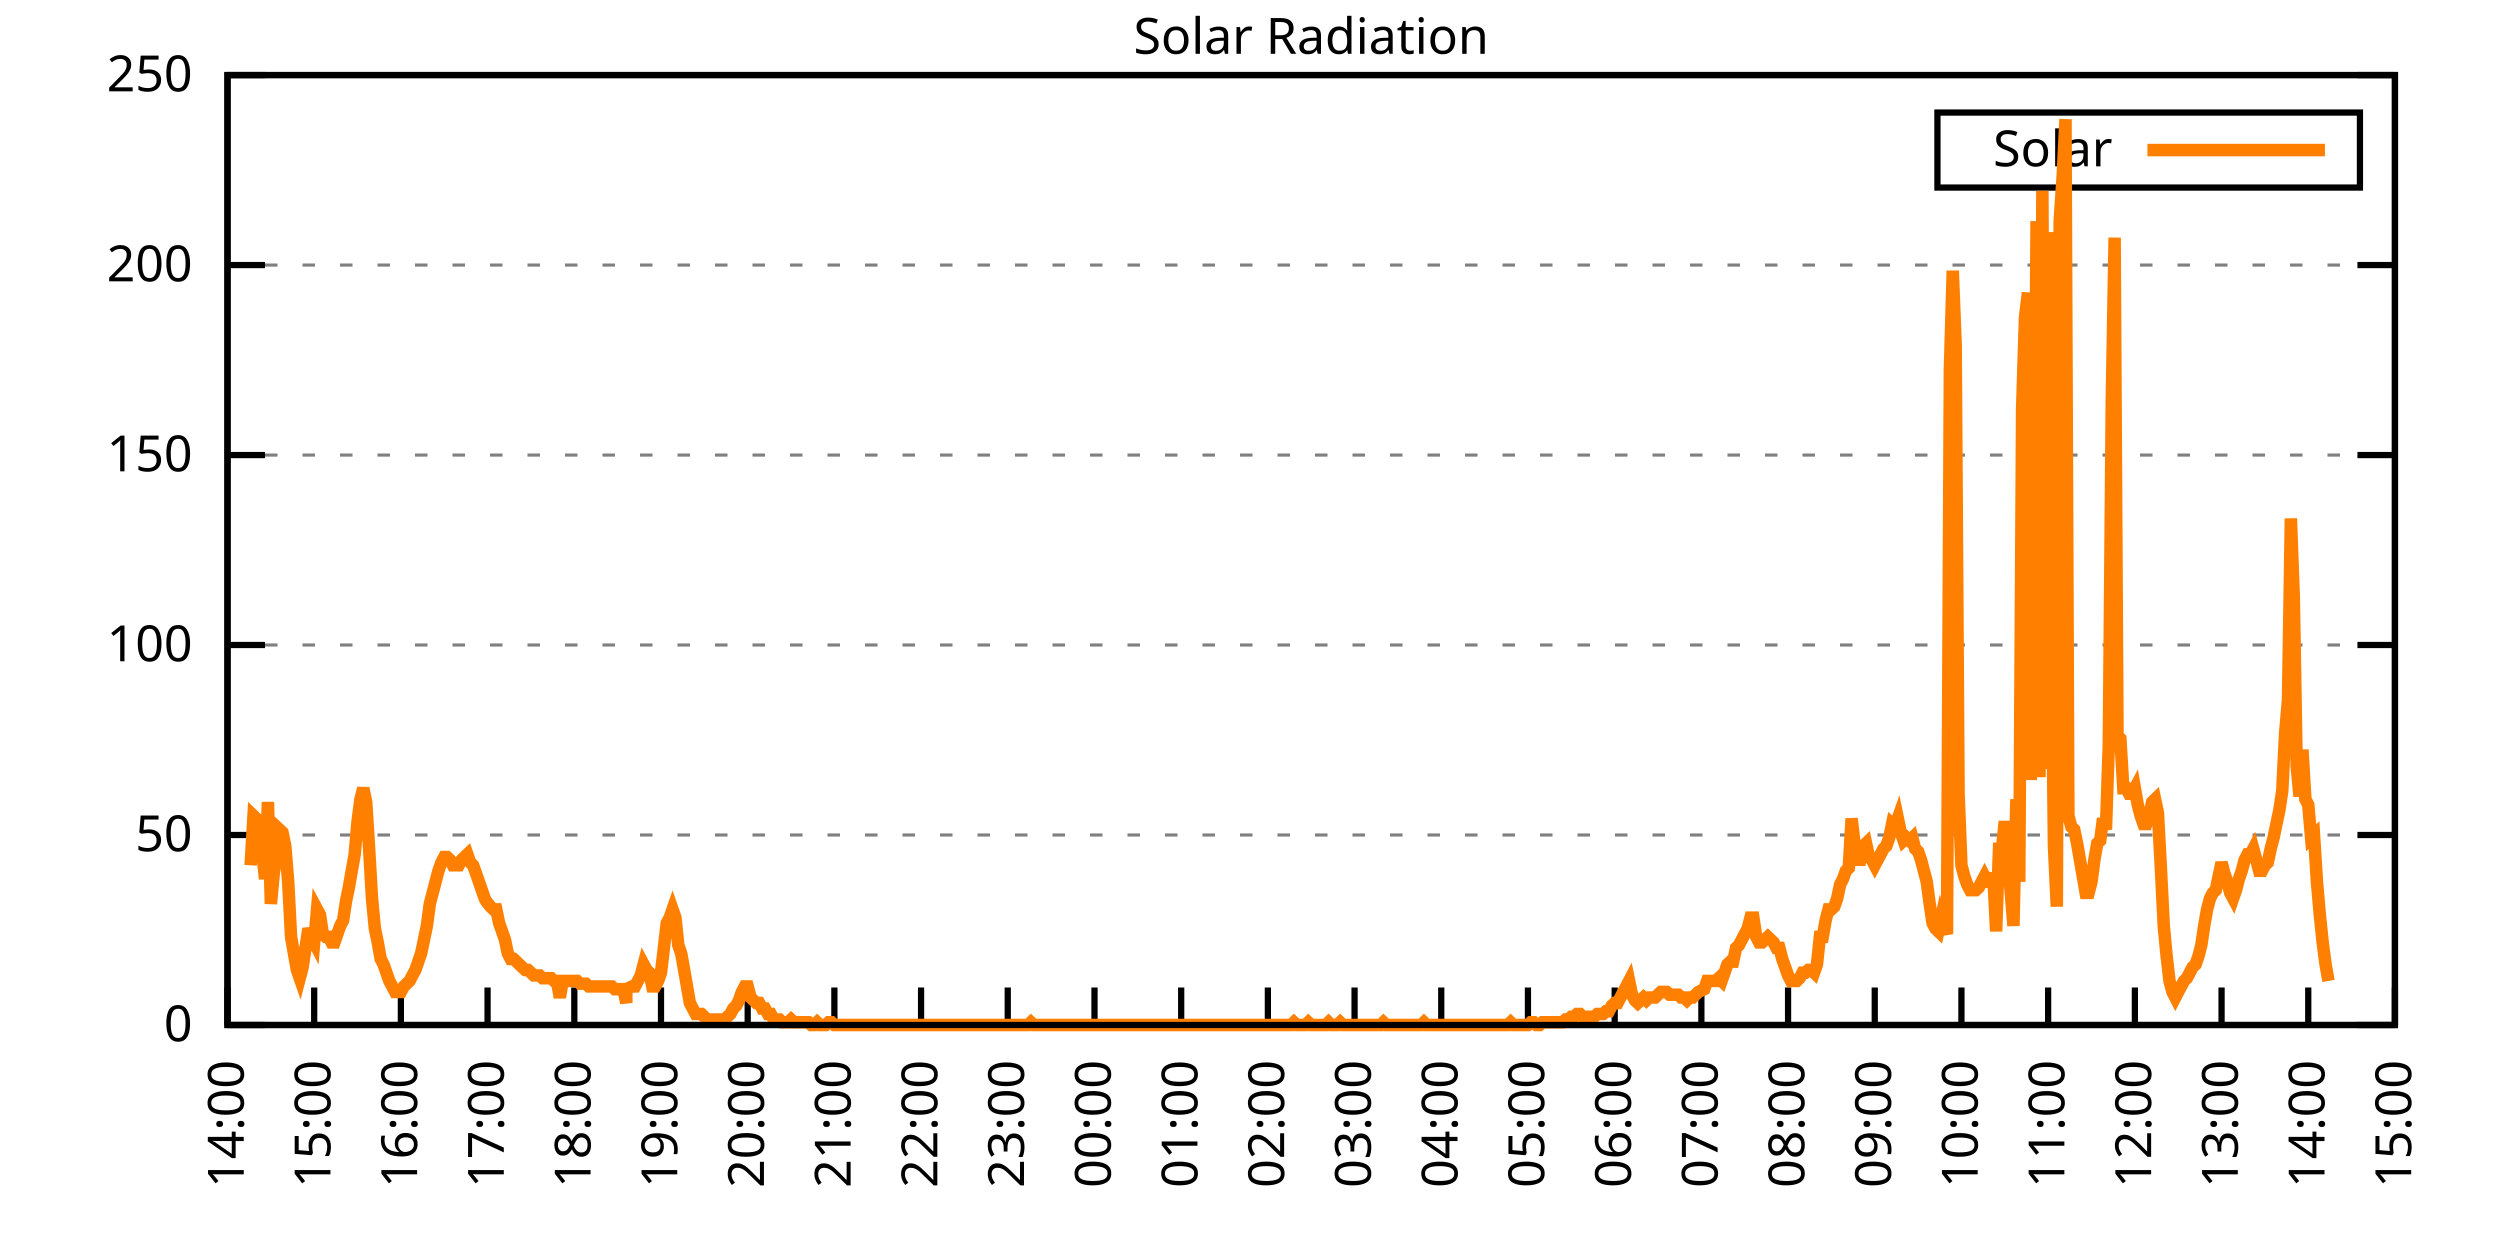
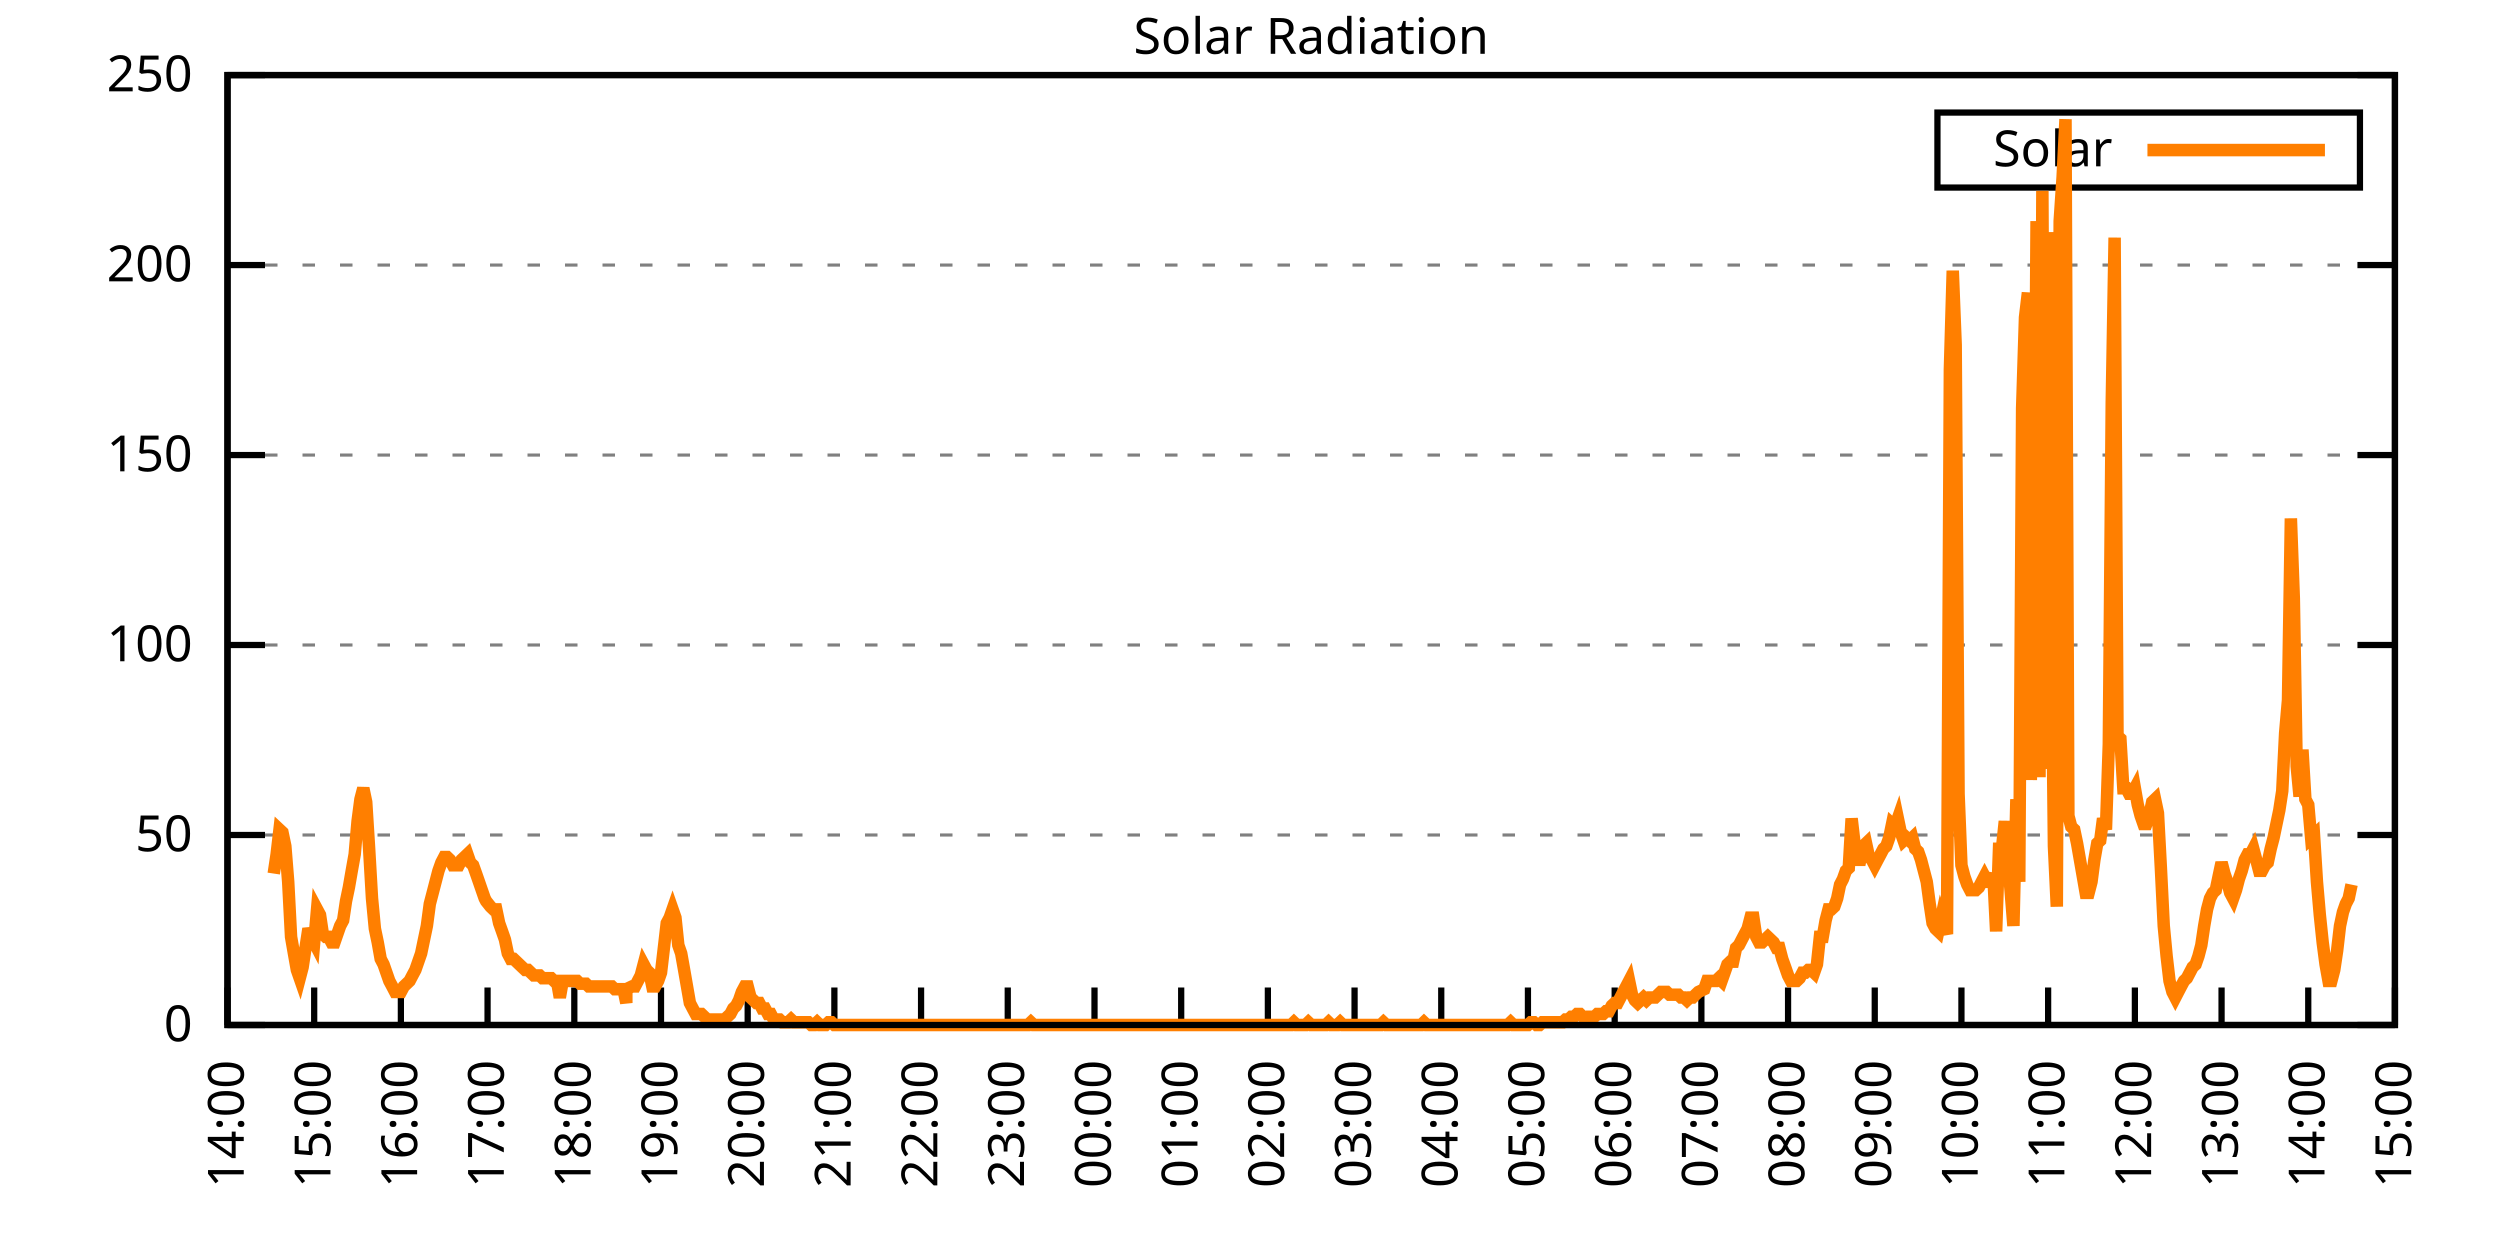
<svg xmlns="http://www.w3.org/2000/svg" xmlns:xlink="http://www.w3.org/1999/xlink" width="400" height="200" viewBox="0 0 400 200">
  <g id="gnuplot_canvas">
    <rect x="0" y="0" width="400" height="200" fill="none" />
    <defs>
      <circle id="gpDot" r="0.5" stroke-width="0.5" stroke="currentColor" />
      <path id="gpPt0" stroke-width="0.333" stroke="currentColor" d="M-1,0 h2 M0,-1 v2" />
      <path id="gpPt1" stroke-width="0.333" stroke="currentColor" d="M-1,-1 L1,1 M1,-1 L-1,1" />
      <path id="gpPt2" stroke-width="0.333" stroke="currentColor" d="M-1,0 L1,0 M0,-1 L0,1 M-1,-1 L1,1 M-1,1 L1,-1" />
      <rect id="gpPt3" stroke-width="0.333" stroke="currentColor" x="-1" y="-1" width="2" height="2" />
      <rect id="gpPt4" stroke-width="0.333" stroke="currentColor" fill="currentColor" x="-1" y="-1" width="2" height="2" />
      <circle id="gpPt5" stroke-width="0.333" stroke="currentColor" cx="0" cy="0" r="1" />
      <use xlink:href="#gpPt5" id="gpPt6" fill="currentColor" stroke="none" />
      <path id="gpPt7" stroke-width="0.333" stroke="currentColor" d="M0,-1.33 L-1.33,0.67 L1.33,0.67 z" />
      <use xlink:href="#gpPt7" id="gpPt8" fill="currentColor" stroke="none" />
      <use xlink:href="#gpPt7" id="gpPt9" stroke="currentColor" transform="rotate(180)" />
      <use xlink:href="#gpPt9" id="gpPt10" fill="currentColor" stroke="none" />
      <use xlink:href="#gpPt3" id="gpPt11" stroke="currentColor" transform="rotate(45)" />
      <use xlink:href="#gpPt11" id="gpPt12" fill="currentColor" stroke="none" />
      <path id="gpPt13" stroke-width="0.333" stroke="currentColor" d="M0,1.330 L1.265,0.411 L0.782,-1.067 L-0.782,-1.076 L-1.265,0.411 z" />
      <use xlink:href="#gpPt13" id="gpPt14" fill="currentColor" stroke="none" />
      <filter id="textbox" filterUnits="objectBoundingBox" x="0" y="0" height="1" width="1">
        <feFlood flood-color="white" flood-opacity="1" result="bgnd" />
        <feComposite in="SourceGraphic" in2="bgnd" operator="atop" />
      </filter>
      <filter id="greybox" filterUnits="objectBoundingBox" x="0" y="0" height="1" width="1">
        <feFlood flood-color="lightgrey" flood-opacity="1" result="grey" />
        <feComposite in="SourceGraphic" in2="grey" operator="atop" />
      </filter>
    </defs>
    <g fill="none" color="white" stroke="currentColor" stroke-width="1.00" stroke-linecap="butt" stroke-linejoin="miter">
</g>
    <g fill="none" color="black" stroke="currentColor" stroke-width="1.00" stroke-linecap="butt" stroke-linejoin="miter">
      <g stroke="none" shape-rendering="crispEdges">
        <polygon fill="rgb(255, 255, 255)" points="36.40,164.00 383.18,164.00 383.18,12.02 36.40,12.02 " />
      </g>
    </g>
    <g fill="none" color="black" stroke="currentColor" stroke-width="1.00" stroke-linecap="butt" stroke-linejoin="miter">
</g>
    <g fill="none" color="black" stroke="black" stroke-width="0.50" stroke-linecap="butt" stroke-linejoin="miter">
</g>
    <g fill="none" color="gray" stroke="currentColor" stroke-width="0.50" stroke-linecap="butt" stroke-linejoin="miter">
      <path stroke="gray" stroke-dasharray="2,4" class="gridline" d="M36.40,164.00 L383.19,164.00  " />
    </g>
    <g fill="none" color="gray" stroke="gray" stroke-width="1.00" stroke-linecap="butt" stroke-linejoin="miter">
</g>
    <g fill="none" color="black" stroke="currentColor" stroke-width="1.00" stroke-linecap="butt" stroke-linejoin="miter">
      <path stroke="black" d="M36.40,164.00 L42.40,164.00 M383.19,164.00 L377.19,164.00  " />
      <g transform="translate(30.80,166.60)" stroke="none" fill="black" font-family="Sans" font-size="8.00" text-anchor="end">
        <text>
          <tspan font-family="Sans"> 0</tspan>
        </text>
      </g>
    </g>
    <g fill="none" color="black" stroke="currentColor" stroke-width="1.00" stroke-linecap="butt" stroke-linejoin="miter">
</g>
    <g fill="none" color="black" stroke="black" stroke-width="0.50" stroke-linecap="butt" stroke-linejoin="miter">
</g>
    <g fill="none" color="gray" stroke="currentColor" stroke-width="0.50" stroke-linecap="butt" stroke-linejoin="miter">
      <path stroke="gray" stroke-dasharray="2,4" class="gridline" d="M36.40,133.60 L383.19,133.60  " />
    </g>
    <g fill="none" color="gray" stroke="gray" stroke-width="1.00" stroke-linecap="butt" stroke-linejoin="miter">
</g>
    <g fill="none" color="black" stroke="currentColor" stroke-width="1.00" stroke-linecap="butt" stroke-linejoin="miter">
      <path stroke="black" d="M36.40,133.60 L42.40,133.60 M383.19,133.60 L377.19,133.60  " />
      <g transform="translate(30.80,136.20)" stroke="none" fill="black" font-family="Sans" font-size="8.00" text-anchor="end">
        <text>
          <tspan font-family="Sans"> 50</tspan>
        </text>
      </g>
    </g>
    <g fill="none" color="black" stroke="currentColor" stroke-width="1.00" stroke-linecap="butt" stroke-linejoin="miter">
</g>
    <g fill="none" color="black" stroke="black" stroke-width="0.50" stroke-linecap="butt" stroke-linejoin="miter">
</g>
    <g fill="none" color="gray" stroke="currentColor" stroke-width="0.50" stroke-linecap="butt" stroke-linejoin="miter">
      <path stroke="gray" stroke-dasharray="2,4" class="gridline" d="M36.40,103.20 L383.19,103.20  " />
    </g>
    <g fill="none" color="gray" stroke="gray" stroke-width="1.00" stroke-linecap="butt" stroke-linejoin="miter">
</g>
    <g fill="none" color="black" stroke="currentColor" stroke-width="1.00" stroke-linecap="butt" stroke-linejoin="miter">
      <path stroke="black" d="M36.40,103.20 L42.40,103.20 M383.19,103.20 L377.19,103.20  " />
      <g transform="translate(30.80,105.80)" stroke="none" fill="black" font-family="Sans" font-size="8.00" text-anchor="end">
        <text>
          <tspan font-family="Sans"> 100</tspan>
        </text>
      </g>
    </g>
    <g fill="none" color="black" stroke="currentColor" stroke-width="1.00" stroke-linecap="butt" stroke-linejoin="miter">
</g>
    <g fill="none" color="black" stroke="black" stroke-width="0.50" stroke-linecap="butt" stroke-linejoin="miter">
</g>
    <g fill="none" color="gray" stroke="currentColor" stroke-width="0.50" stroke-linecap="butt" stroke-linejoin="miter">
      <path stroke="gray" stroke-dasharray="2,4" class="gridline" d="M36.40,72.81 L383.19,72.81  " />
    </g>
    <g fill="none" color="gray" stroke="gray" stroke-width="1.00" stroke-linecap="butt" stroke-linejoin="miter">
</g>
    <g fill="none" color="black" stroke="currentColor" stroke-width="1.00" stroke-linecap="butt" stroke-linejoin="miter">
      <path stroke="black" d="M36.40,72.81 L42.40,72.81 M383.19,72.81 L377.19,72.81  " />
      <g transform="translate(30.80,75.41)" stroke="none" fill="black" font-family="Sans" font-size="8.00" text-anchor="end">
        <text>
          <tspan font-family="Sans"> 150</tspan>
        </text>
      </g>
    </g>
    <g fill="none" color="black" stroke="currentColor" stroke-width="1.00" stroke-linecap="butt" stroke-linejoin="miter">
</g>
    <g fill="none" color="black" stroke="black" stroke-width="0.50" stroke-linecap="butt" stroke-linejoin="miter">
</g>
    <g fill="none" color="gray" stroke="currentColor" stroke-width="0.50" stroke-linecap="butt" stroke-linejoin="miter">
      <path stroke="gray" stroke-dasharray="2,4" class="gridline" d="M36.40,42.41 L383.19,42.41  " />
    </g>
    <g fill="none" color="gray" stroke="gray" stroke-width="1.00" stroke-linecap="butt" stroke-linejoin="miter">
</g>
    <g fill="none" color="black" stroke="currentColor" stroke-width="1.00" stroke-linecap="butt" stroke-linejoin="miter">
      <path stroke="black" d="M36.40,42.41 L42.40,42.41 M383.19,42.41 L377.19,42.41  " />
      <g transform="translate(30.80,45.01)" stroke="none" fill="black" font-family="Sans" font-size="8.00" text-anchor="end">
        <text>
          <tspan font-family="Sans"> 200</tspan>
        </text>
      </g>
    </g>
    <g fill="none" color="black" stroke="currentColor" stroke-width="1.00" stroke-linecap="butt" stroke-linejoin="miter">
</g>
    <g fill="none" color="black" stroke="black" stroke-width="0.50" stroke-linecap="butt" stroke-linejoin="miter">
</g>
    <g fill="none" color="gray" stroke="currentColor" stroke-width="0.50" stroke-linecap="butt" stroke-linejoin="miter">
      <path stroke="gray" stroke-dasharray="2,4" class="gridline" d="M36.40,12.01 L383.19,12.01  " />
    </g>
    <g fill="none" color="gray" stroke="gray" stroke-width="1.00" stroke-linecap="butt" stroke-linejoin="miter">
</g>
    <g fill="none" color="black" stroke="currentColor" stroke-width="1.00" stroke-linecap="butt" stroke-linejoin="miter">
      <path stroke="black" d="M36.40,12.01 L42.40,12.01 M383.19,12.01 L377.19,12.01  " />
      <g transform="translate(30.80,14.61)" stroke="none" fill="black" font-family="Sans" font-size="8.00" text-anchor="end">
        <text>
          <tspan font-family="Sans"> 250</tspan>
        </text>
      </g>
    </g>
    <g fill="none" color="black" stroke="currentColor" stroke-width="1.00" stroke-linecap="butt" stroke-linejoin="miter">
      <path stroke="black" d="M36.40,164.00 L36.40,158.00  " />
      <g transform="translate(39.00,169.60) rotate(270.00)" stroke="none" fill="black" font-family="Sans" font-size="8.00" text-anchor="end">
        <text>
          <tspan font-family="Sans">14:00</tspan>
        </text>
      </g>
    </g>
    <g fill="none" color="black" stroke="currentColor" stroke-width="1.00" stroke-linecap="butt" stroke-linejoin="miter">
      <path stroke="black" d="M50.27,164.00 L50.27,158.00  " />
      <g transform="translate(52.87,169.60) rotate(270.00)" stroke="none" fill="black" font-family="Sans" font-size="8.00" text-anchor="end">
        <text>
          <tspan font-family="Sans">15:00</tspan>
        </text>
      </g>
    </g>
    <g fill="none" color="black" stroke="currentColor" stroke-width="1.00" stroke-linecap="butt" stroke-linejoin="miter">
      <path stroke="black" d="M64.14,164.00 L64.14,158.00  " />
      <g transform="translate(66.74,169.60) rotate(270.00)" stroke="none" fill="black" font-family="Sans" font-size="8.00" text-anchor="end">
        <text>
          <tspan font-family="Sans">16:00</tspan>
        </text>
      </g>
    </g>
    <g fill="none" color="black" stroke="currentColor" stroke-width="1.00" stroke-linecap="butt" stroke-linejoin="miter">
      <path stroke="black" d="M78.01,164.00 L78.01,158.00  " />
      <g transform="translate(80.61,169.60) rotate(270.00)" stroke="none" fill="black" font-family="Sans" font-size="8.00" text-anchor="end">
        <text>
          <tspan font-family="Sans">17:00</tspan>
        </text>
      </g>
    </g>
    <g fill="none" color="black" stroke="currentColor" stroke-width="1.00" stroke-linecap="butt" stroke-linejoin="miter">
      <path stroke="black" d="M91.89,164.00 L91.89,158.00  " />
      <g transform="translate(94.49,169.60) rotate(270.00)" stroke="none" fill="black" font-family="Sans" font-size="8.00" text-anchor="end">
        <text>
          <tspan font-family="Sans">18:00</tspan>
        </text>
      </g>
    </g>
    <g fill="none" color="black" stroke="currentColor" stroke-width="1.00" stroke-linecap="butt" stroke-linejoin="miter">
      <path stroke="black" d="M105.76,164.00 L105.76,158.00  " />
      <g transform="translate(108.36,169.60) rotate(270.00)" stroke="none" fill="black" font-family="Sans" font-size="8.00" text-anchor="end">
        <text>
          <tspan font-family="Sans">19:00</tspan>
        </text>
      </g>
    </g>
    <g fill="none" color="black" stroke="currentColor" stroke-width="1.00" stroke-linecap="butt" stroke-linejoin="miter">
      <path stroke="black" d="M119.63,164.00 L119.63,158.00  " />
      <g transform="translate(122.23,169.60) rotate(270.00)" stroke="none" fill="black" font-family="Sans" font-size="8.00" text-anchor="end">
        <text>
          <tspan font-family="Sans">20:00</tspan>
        </text>
      </g>
    </g>
    <g fill="none" color="black" stroke="currentColor" stroke-width="1.00" stroke-linecap="butt" stroke-linejoin="miter">
      <path stroke="black" d="M133.50,164.00 L133.50,158.00  " />
      <g transform="translate(136.10,169.60) rotate(270.00)" stroke="none" fill="black" font-family="Sans" font-size="8.00" text-anchor="end">
        <text>
          <tspan font-family="Sans">21:00</tspan>
        </text>
      </g>
    </g>
    <g fill="none" color="black" stroke="currentColor" stroke-width="1.00" stroke-linecap="butt" stroke-linejoin="miter">
      <path stroke="black" d="M147.37,164.00 L147.37,158.00  " />
      <g transform="translate(149.97,169.60) rotate(270.00)" stroke="none" fill="black" font-family="Sans" font-size="8.00" text-anchor="end">
        <text>
          <tspan font-family="Sans">22:00</tspan>
        </text>
      </g>
    </g>
    <g fill="none" color="black" stroke="currentColor" stroke-width="1.00" stroke-linecap="butt" stroke-linejoin="miter">
      <path stroke="black" d="M161.24,164.00 L161.24,158.00  " />
      <g transform="translate(163.84,169.60) rotate(270.00)" stroke="none" fill="black" font-family="Sans" font-size="8.00" text-anchor="end">
        <text>
          <tspan font-family="Sans">23:00</tspan>
        </text>
      </g>
    </g>
    <g fill="none" color="black" stroke="currentColor" stroke-width="1.00" stroke-linecap="butt" stroke-linejoin="miter">
      <path stroke="black" d="M175.12,164.00 L175.12,158.00  " />
      <g transform="translate(177.72,169.60) rotate(270.00)" stroke="none" fill="black" font-family="Sans" font-size="8.00" text-anchor="end">
        <text>
          <tspan font-family="Sans">00:00</tspan>
        </text>
      </g>
    </g>
    <g fill="none" color="black" stroke="currentColor" stroke-width="1.00" stroke-linecap="butt" stroke-linejoin="miter">
      <path stroke="black" d="M188.99,164.00 L188.99,158.00  " />
      <g transform="translate(191.59,169.60) rotate(270.00)" stroke="none" fill="black" font-family="Sans" font-size="8.00" text-anchor="end">
        <text>
          <tspan font-family="Sans">01:00</tspan>
        </text>
      </g>
    </g>
    <g fill="none" color="black" stroke="currentColor" stroke-width="1.00" stroke-linecap="butt" stroke-linejoin="miter">
      <path stroke="black" d="M202.86,164.00 L202.86,158.00  " />
      <g transform="translate(205.46,169.60) rotate(270.00)" stroke="none" fill="black" font-family="Sans" font-size="8.00" text-anchor="end">
        <text>
          <tspan font-family="Sans">02:00</tspan>
        </text>
      </g>
    </g>
    <g fill="none" color="black" stroke="currentColor" stroke-width="1.00" stroke-linecap="butt" stroke-linejoin="miter">
      <path stroke="black" d="M216.73,164.00 L216.73,158.00  " />
      <g transform="translate(219.33,169.60) rotate(270.00)" stroke="none" fill="black" font-family="Sans" font-size="8.00" text-anchor="end">
        <text>
          <tspan font-family="Sans">03:00</tspan>
        </text>
      </g>
    </g>
    <g fill="none" color="black" stroke="currentColor" stroke-width="1.00" stroke-linecap="butt" stroke-linejoin="miter">
      <path stroke="black" d="M230.60,164.00 L230.60,158.00  " />
      <g transform="translate(233.20,169.60) rotate(270.00)" stroke="none" fill="black" font-family="Sans" font-size="8.00" text-anchor="end">
        <text>
          <tspan font-family="Sans">04:00</tspan>
        </text>
      </g>
    </g>
    <g fill="none" color="black" stroke="currentColor" stroke-width="1.00" stroke-linecap="butt" stroke-linejoin="miter">
      <path stroke="black" d="M244.47,164.00 L244.47,158.00  " />
      <g transform="translate(247.07,169.60) rotate(270.00)" stroke="none" fill="black" font-family="Sans" font-size="8.00" text-anchor="end">
        <text>
          <tspan font-family="Sans">05:00</tspan>
        </text>
      </g>
    </g>
    <g fill="none" color="black" stroke="currentColor" stroke-width="1.00" stroke-linecap="butt" stroke-linejoin="miter">
      <path stroke="black" d="M258.35,164.00 L258.35,158.00  " />
      <g transform="translate(260.95,169.60) rotate(270.00)" stroke="none" fill="black" font-family="Sans" font-size="8.00" text-anchor="end">
        <text>
          <tspan font-family="Sans">06:00</tspan>
        </text>
      </g>
    </g>
    <g fill="none" color="black" stroke="currentColor" stroke-width="1.00" stroke-linecap="butt" stroke-linejoin="miter">
      <path stroke="black" d="M272.22,164.00 L272.22,158.00  " />
      <g transform="translate(274.82,169.60) rotate(270.00)" stroke="none" fill="black" font-family="Sans" font-size="8.00" text-anchor="end">
        <text>
          <tspan font-family="Sans">07:00</tspan>
        </text>
      </g>
    </g>
    <g fill="none" color="black" stroke="currentColor" stroke-width="1.00" stroke-linecap="butt" stroke-linejoin="miter">
      <path stroke="black" d="M286.09,164.00 L286.09,158.00  " />
      <g transform="translate(288.69,169.60) rotate(270.00)" stroke="none" fill="black" font-family="Sans" font-size="8.00" text-anchor="end">
        <text>
          <tspan font-family="Sans">08:00</tspan>
        </text>
      </g>
    </g>
    <g fill="none" color="black" stroke="currentColor" stroke-width="1.00" stroke-linecap="butt" stroke-linejoin="miter">
      <path stroke="black" d="M299.96,164.00 L299.96,158.00  " />
      <g transform="translate(302.56,169.60) rotate(270.00)" stroke="none" fill="black" font-family="Sans" font-size="8.00" text-anchor="end">
        <text>
          <tspan font-family="Sans">09:00</tspan>
        </text>
      </g>
    </g>
    <g fill="none" color="black" stroke="currentColor" stroke-width="1.00" stroke-linecap="butt" stroke-linejoin="miter">
      <path stroke="black" d="M313.83,164.00 L313.83,158.00  " />
      <g transform="translate(316.43,169.60) rotate(270.00)" stroke="none" fill="black" font-family="Sans" font-size="8.00" text-anchor="end">
        <text>
          <tspan font-family="Sans">10:00</tspan>
        </text>
      </g>
    </g>
    <g fill="none" color="black" stroke="currentColor" stroke-width="1.00" stroke-linecap="butt" stroke-linejoin="miter">
      <path stroke="black" d="M327.70,164.00 L327.70,158.00  " />
      <g transform="translate(330.30,169.60) rotate(270.00)" stroke="none" fill="black" font-family="Sans" font-size="8.00" text-anchor="end">
        <text>
          <tspan font-family="Sans">11:00</tspan>
        </text>
      </g>
    </g>
    <g fill="none" color="black" stroke="currentColor" stroke-width="1.00" stroke-linecap="butt" stroke-linejoin="miter">
      <path stroke="black" d="M341.58,164.00 L341.58,158.00  " />
      <g transform="translate(344.18,169.60) rotate(270.00)" stroke="none" fill="black" font-family="Sans" font-size="8.00" text-anchor="end">
        <text>
          <tspan font-family="Sans">12:00</tspan>
        </text>
      </g>
    </g>
    <g fill="none" color="black" stroke="currentColor" stroke-width="1.00" stroke-linecap="butt" stroke-linejoin="miter">
      <path stroke="black" d="M355.45,164.00 L355.45,158.00  " />
      <g transform="translate(358.05,169.60) rotate(270.00)" stroke="none" fill="black" font-family="Sans" font-size="8.00" text-anchor="end">
        <text>
          <tspan font-family="Sans">13:00</tspan>
        </text>
      </g>
    </g>
    <g fill="none" color="black" stroke="currentColor" stroke-width="1.00" stroke-linecap="butt" stroke-linejoin="miter">
      <path stroke="black" d="M369.32,164.00 L369.32,158.00  " />
      <g transform="translate(371.92,169.60) rotate(270.00)" stroke="none" fill="black" font-family="Sans" font-size="8.00" text-anchor="end">
        <text>
          <tspan font-family="Sans">14:00</tspan>
        </text>
      </g>
    </g>
    <g fill="none" color="black" stroke="currentColor" stroke-width="1.00" stroke-linecap="butt" stroke-linejoin="miter">
      <path stroke="black" d="M383.19,164.00 L383.19,158.00  " />
      <g transform="translate(385.79,169.60) rotate(270.00)" stroke="none" fill="black" font-family="Sans" font-size="8.00" text-anchor="end">
        <text>
          <tspan font-family="Sans">15:00</tspan>
        </text>
      </g>
    </g>
    <g fill="none" color="black" stroke="currentColor" stroke-width="1.00" stroke-linecap="butt" stroke-linejoin="miter">
</g>
    <g fill="none" color="black" stroke="currentColor" stroke-width="1.00" stroke-linecap="butt" stroke-linejoin="miter">
      <path stroke="black" d="M36.40,12.01 L36.40,164.00 L383.19,164.00 L383.19,12.01 L36.40,12.01 Z  " />
    </g>
    <g fill="none" color="black" stroke="currentColor" stroke-width="1.00" stroke-linecap="butt" stroke-linejoin="miter">
</g>
    <g fill="none" color="black" stroke="currentColor" stroke-width="1.00" stroke-linecap="butt" stroke-linejoin="miter">
      <path stroke="black" d="M309.99,30.01 L309.99,18.01 L377.59,18.01 L377.59,30.01 L309.99,30.01 Z  " />
    </g>
    <g id="Solar_Radiation_plot_1">
      <g fill="none" color="white" stroke="black" stroke-width="2.00" stroke-linecap="butt" stroke-linejoin="miter">
</g>
      <g fill="none" color="black" stroke="currentColor" stroke-width="2.00" stroke-linecap="butt" stroke-linejoin="miter">
        <g transform="translate(337.99,26.61)" stroke="none" fill="black" font-family="Sans" font-size="8.00" text-anchor="end">
          <text>
            <tspan font-family="Sans">Solar</tspan>
          </text>
        </g>
      </g>
      <g fill="none" color="black" stroke="currentColor" stroke-width="2.00" stroke-linecap="butt" stroke-linejoin="miter">
-         <path stroke="rgb(255, 127,   0)" d="M343.59,24.01 L371.99,24.01 M40.10,138.45 L40.56,130.52 L41.02,130.96 L41.49,133.61 L41.95,136.25 L42.41,140.65   L42.87,128.32 L43.34,144.62 L43.80,139.77 L44.26,136.69 L44.72,132.73 L45.19,133.17 L45.65,135.37 L46.11,141.09   L46.57,149.90 L47.03,152.55 L47.50,155.19 L47.96,156.51 L48.42,154.75 L48.88,151.67 L49.35,148.58 L49.81,149.90   L50.27,150.79 L50.73,145.50 L51.20,146.38 L51.66,149.46 L52.12,149.90 L52.58,149.90 L53.05,150.79 L53.51,150.79   L53.97,149.46 L54.43,148.14 L54.90,147.26 L55.36,144.18 L55.82,141.98 L56.28,139.33 L56.75,136.69 L57.21,131.40   L57.67,127.88 L58.13,126.12 L58.59,128.32 L59.06,135.81 L59.52,143.74 L59.98,148.58 L60.44,150.79 L60.91,153.43   L61.37,154.31 L61.83,155.63 L62.29,156.95 L62.76,157.83 L63.22,158.71 L63.68,158.71 L64.14,158.71 L64.61,157.83   L65.07,157.39 L65.53,156.95 L65.99,156.07 L66.46,155.19 L66.92,153.87 L67.38,152.55 L67.84,150.34 L68.30,148.14   L68.77,144.62 L69.23,142.86 L69.69,141.09 L70.15,139.33 L70.62,138.01 L71.08,137.13 L71.54,137.13 L72.00,137.57   L72.47,138.45 L72.93,138.45 L73.39,138.45 L73.85,137.57 L74.32,137.13 L74.78,136.69 L75.24,138.01 L75.70,138.45   L76.17,139.77 L76.63,141.09 L77.09,142.42 L77.55,143.74 L77.78,144.18 L78.48,145.06 L78.94,145.50 L79.40,145.50   L79.86,147.70 L80.33,149.02 L80.79,150.34 L81.25,152.55 L81.71,153.43 L82.18,153.43 L82.64,153.87 L83.10,154.31   L83.56,154.75 L84.03,155.19 L84.49,155.19 L84.95,155.63 L85.41,156.07 L85.88,156.07 L86.34,156.07 L86.80,156.51   L87.26,156.51 L87.72,156.51 L88.19,156.51 L88.65,156.95 L89.11,156.95 L89.57,159.60 L90.04,156.95 L90.50,156.95   L90.96,156.95 L91.42,156.95 L91.89,156.95 L92.35,156.95 L92.81,157.39 L93.27,157.39 L93.74,157.39 L94.20,157.83   L94.66,157.83 L95.12,157.83 L95.59,157.83 L96.05,157.83 L96.51,157.83 L96.97,157.83 L97.44,157.83 L97.90,157.83   L98.36,158.27 L98.82,158.27 L99.28,158.27 L99.75,158.27 L100.21,160.48 L100.21,158.27 L101.13,157.83 L101.60,157.83   L102.06,156.95 L102.52,156.07 L102.98,154.31 L103.45,155.19 L103.91,155.63 L104.37,157.83 L104.83,157.83 L105.30,156.95   L105.76,155.63 L106.22,151.67 L106.68,147.70 L107.15,146.82 L107.61,145.50 L108.07,146.82 L108.53,151.23 L108.99,152.55   L109.46,155.19 L109.92,157.83 L110.38,160.48 L110.84,161.36 L111.31,162.24 L111.77,162.24 L112.23,162.24 L112.69,162.68   L113.16,163.12 L113.62,163.12 L114.08,163.12 L114.54,163.12 L115.01,163.12 L115.47,163.12 L115.93,163.12 L116.39,162.68   L116.86,162.24 L117.32,161.36 L117.78,160.92 L118.24,160.04 L118.70,158.71 L119.17,157.83 L119.63,157.83 L120.09,159.60   L120.55,160.04 L121.02,160.48 L121.48,160.48 L121.94,161.36 L122.40,161.36 L122.87,162.24 L123.33,162.24 L123.79,163.12   L124.25,163.12 L124.72,163.12 L125.18,163.56 L125.64,163.56 L126.10,163.56 L126.57,163.12 L127.03,163.56 L127.49,163.56   L127.95,163.56 L128.41,163.56 L128.88,163.56 L129.34,163.56 L129.80,164.00 L130.26,164.00 L130.73,163.56 L131.19,164.00   L131.65,164.00 L132.11,164.00 L132.58,163.56 L133.04,163.56 L133.50,164.00 L133.96,164.00 L134.43,164.00 L134.89,164.00   L135.35,164.00 L135.81,164.00 L136.28,164.00 L136.74,164.00 L137.20,164.00 L137.66,164.00 L138.13,164.00 L138.59,164.00   L139.05,164.00 L139.51,164.00 L139.97,164.00 L140.44,164.00 L140.90,164.00 L141.36,164.00 L141.82,164.00 L142.29,164.00   L142.75,164.00 L143.21,164.00 L143.67,164.00 L144.14,164.00 L144.60,164.00 L145.06,164.00 L145.52,164.00 L145.99,164.00   L146.45,164.00 L146.91,164.00 L147.37,164.00 L147.84,164.00 L148.30,164.00 L148.76,164.00 L149.22,164.00 L149.68,164.00   L150.15,164.00 L150.61,164.00 L151.07,164.00 L151.53,164.00 L152.00,164.00 L152.46,164.00 L152.92,164.00 L153.38,164.00   L153.85,164.00 L154.31,164.00 L154.77,164.00 L155.23,164.00 L155.70,164.00 L156.16,164.00 L156.62,164.00 L157.08,164.00   L157.55,164.00 L158.01,164.00 L158.47,164.00 L158.93,164.00 L159.39,164.00 L159.86,164.00 L160.32,164.00 L160.78,164.00   L161.24,164.00 L161.71,164.00 L162.17,164.00 L162.63,164.00 L163.09,164.00 L163.56,164.00 L164.02,164.00 L164.48,164.00   L164.94,163.56 L165.41,164.00 L165.87,164.00 L166.33,164.00 L166.79,164.00 L167.26,164.00 L167.72,164.00 L168.18,164.00   L168.64,164.00 L169.10,164.00 L169.57,164.00 L170.03,164.00 L170.49,164.00 L170.95,164.00 L171.42,164.00 L171.88,164.00   L172.34,164.00 L172.80,164.00 L173.27,164.00 L173.73,164.00 L174.19,164.00 L174.65,164.00 L175.12,164.00 L175.58,164.00   L176.04,164.00 L176.50,164.00 L176.97,164.00 L177.43,164.00 L177.89,164.00 L178.35,164.00 L178.82,164.00 L179.28,164.00   L179.74,164.00 L180.20,164.00 L180.66,164.00 L181.13,164.00 L181.59,164.00 L182.05,164.00 L182.51,164.00 L182.98,164.00   L183.44,164.00 L183.90,164.00 L184.36,164.00 L184.83,164.00 L185.29,164.00 L185.75,164.00 L186.21,164.00 L186.68,164.00   L187.14,164.00 L187.60,164.00 L188.06,164.00 L188.53,164.00 L188.99,164.00 L189.45,164.00 L189.91,164.00 L190.37,164.00   L190.84,164.00 L191.30,164.00 L191.76,164.00 L192.22,164.00 L192.69,164.00 L193.15,164.00 L193.61,164.00 L194.07,164.00   L194.54,164.00 L195.00,164.00 L195.46,164.00 L195.92,164.00 L196.39,164.00 L196.85,164.00 L197.31,164.00 L197.77,164.00   L198.24,164.00 L198.70,164.00 L199.16,164.00 L199.62,164.00 L200.08,164.00 L200.55,164.00 L201.01,164.00 L201.47,164.00   L201.93,164.00 L202.40,164.00 L202.86,164.00 L203.32,164.00 L203.78,164.00 L204.25,164.00 L204.71,164.00 L205.17,164.00   L205.63,164.00 L206.10,164.00 L206.56,164.00 L207.02,163.56 L207.48,164.00 L207.95,164.00 L208.41,164.00 L208.87,164.00   L209.33,163.56 L209.80,164.00 L210.26,164.00 L210.72,164.00 L211.18,164.00 L211.64,164.00 L212.11,164.00 L212.57,163.56   L213.03,164.00 L213.49,164.00 L213.96,164.00 L214.42,163.56 L214.88,164.00 L215.34,164.00 L215.81,164.00 L216.27,164.00   L216.73,164.00 L217.19,164.00 L217.66,164.00 L218.12,164.00 L218.58,164.00 L219.04,164.00 L219.51,164.00 L219.97,164.00   L220.43,164.00 L220.89,164.00 L221.35,163.56 L221.82,164.00 L222.28,164.00 L222.74,164.00 L223.20,164.00 L223.67,164.00   L224.13,164.00 L224.59,164.00 L225.05,164.00 L225.52,164.00 L225.98,164.00 L226.44,164.00 L226.90,164.00 L227.37,164.00   L227.83,163.56 L228.29,164.00 L228.75,164.00 L229.22,164.00 L229.68,164.00 L230.14,164.00 L230.60,164.00 L231.06,164.00   L231.53,164.00 L231.99,164.00 L232.45,164.00 L232.91,164.00 L233.38,164.00 L233.84,164.00 L234.30,164.00 L234.76,164.00   L235.23,164.00 L235.69,164.00 L236.15,164.00 L236.61,164.00 L237.08,164.00 L237.54,164.00 L238.00,164.00 L238.46,164.00   L238.93,164.00 L239.39,164.00 L239.85,164.00 L240.31,164.00 L240.77,164.00 L241.24,164.00 L241.70,163.56 L242.16,164.00   L242.62,164.00 L243.09,164.00 L243.55,164.00 L244.01,164.00 L244.47,164.00 L244.94,163.56 L245.40,163.56 L245.86,164.00   L246.32,164.00 L246.79,163.56 L247.25,163.56 L247.71,163.56 L248.17,163.56 L248.64,163.56 L249.10,163.56 L249.56,163.56   L250.02,163.56 L250.49,163.12 L250.95,163.12 L251.41,162.68 L251.87,162.68 L252.33,162.24 L252.80,162.24 L253.26,162.68   L253.72,163.12 L254.18,162.68 L254.65,162.68 L255.11,162.68 L255.57,162.24 L256.03,162.24 L256.50,162.24 L256.96,161.80   L257.42,161.80 L257.88,160.92 L258.35,160.48 L258.81,160.48 L259.27,159.60 L259.73,158.71 L260.20,157.83 L260.66,156.95   L261.12,159.15 L261.58,160.04 L262.04,160.48 L262.51,160.04 L262.97,159.60 L263.43,160.04 L263.89,159.60 L264.36,159.60   L264.82,159.60 L265.28,159.15 L265.74,158.71 L266.21,158.71 L266.67,158.71 L267.13,159.15 L267.59,159.15 L268.06,159.15   L268.52,159.15 L268.98,159.60 L269.44,159.60 L269.91,160.04 L270.37,159.60 L270.83,159.60 L271.29,159.15 L271.75,158.71   L272.68,158.27 L273.14,156.95 L273.60,156.95 L274.07,156.95 L274.53,156.95 L274.99,156.51 L275.45,156.95 L275.92,155.63   L276.38,154.31 L276.84,153.87 L277.30,153.87 L277.77,151.67 L278.23,151.23 L278.69,150.34 L279.15,149.46 L279.62,148.58   L280.08,146.82 L280.54,146.82 L281.00,149.90 L281.46,150.79 L281.93,150.79 L282.39,150.34 L282.85,149.90 L283.31,150.34   L283.78,150.79 L284.24,151.67 L284.70,151.67 L285.16,153.43 L285.63,154.75 L286.09,156.07 L286.55,156.95 L287.01,156.95   L287.48,156.95 L287.94,156.51 L288.40,155.63 L288.86,155.63 L289.33,155.19 L289.79,155.19 L290.25,155.63 L290.71,154.31   L291.18,149.90 L291.64,149.90 L292.10,147.26 L292.56,145.50 L293.02,145.50 L293.49,145.06 L293.95,143.74 L294.41,141.54   L294.87,140.65 L295.34,139.33 L295.80,138.89 L296.26,130.96 L296.72,134.93 L297.19,137.57 L297.65,137.57 L298.11,135.37   L298.57,134.93 L299.04,137.13 L299.50,137.57 L299.96,138.45 L300.42,137.57 L300.89,136.69 L301.35,135.81 L301.81,135.37   L302.27,134.05 L302.73,131.84 L303.20,132.28 L303.66,130.96 L304.12,133.17 L304.58,134.49 L305.05,134.05 L305.51,134.49   L305.97,134.05 L306.43,135.81 L306.90,136.25 L307.36,137.57 L307.82,139.33 L308.28,141.09 L308.75,144.62 L309.21,147.70   L309.67,148.58 L310.13,149.02 L310.60,146.82 L311.06,148.14 L311.52,149.46 L311.98,59.16 L312.44,43.31 L312.91,55.20   L313.37,127.00 L313.83,138.45 L314.29,140.21 L314.76,141.54 L315.22,142.42 L315.68,142.42 L316.14,142.42 L316.61,141.98   L317.07,141.09 L317.53,140.21 L317.99,141.09 L318.46,141.09 L318.92,139.77 L319.38,149.02 L319.84,135.81 L320.31,135.81   L320.77,131.40 L321.23,137.13 L321.69,142.42 L322.15,148.14 L322.62,127.88 L323.08,141.09 L323.54,65.33 L324.00,50.79   L324.47,46.83 L324.93,124.80 L325.39,103.21 L325.85,35.38 L326.32,124.36 L326.78,30.53 L327.24,123.03 L327.70,37.14   L328.17,92.64 L328.63,135.37 L329.09,145.06 L329.55,35.38 L330.02,28.33 L330.48,19.08 L330.94,130.52 L331.40,132.28   L331.87,132.73 L332.33,134.93 L332.79,137.57 L333.25,140.21 L333.71,142.86 L334.18,142.86 L334.64,141.09 L335.10,137.57   L335.56,134.93 L336.03,134.49 L336.49,130.96 L336.95,132.73 L337.41,119.07 L337.88,64.45 L338.34,38.02 L338.80,117.75   L339.26,118.19 L339.73,126.12 L340.19,126.12 L340.65,127.00 L341.11,127.00 L341.58,126.12 L342.04,128.76 L342.50,130.52   L342.96,131.84 L343.42,131.84 L343.89,130.52 L344.35,128.32 L344.81,127.88 L345.27,130.08 L345.74,138.89 L346.20,148.14   L346.66,152.99 L347.12,156.95 L347.59,158.71 L348.05,159.60 L348.51,158.71 L348.97,157.83 L349.44,156.95 L349.90,156.51   L350.36,155.63 L350.82,154.75 L351.29,154.31 L351.75,152.99 L352.21,151.23 L352.67,148.14 L353.13,145.50 L353.60,143.74   L354.06,142.86 L354.52,142.42 L354.98,140.21 L355.45,138.01 L355.91,139.77 L356.37,141.09 L356.83,142.86 L357.30,143.74   L357.76,142.42 L358.22,140.65 L358.68,139.33 L359.15,137.57 L359.61,136.69 L360.07,136.69 L360.53,135.81 L361.00,137.57   L361.46,139.33 L361.92,139.33 L362.38,138.45 L362.84,138.01 L363.31,135.81 L363.77,134.05 L364.23,131.84 L364.69,129.64   L365.16,126.56 L365.62,117.31 L366.08,112.02 L366.54,82.95 L367.01,95.72 L367.47,122.59 L367.93,127.44 L368.39,119.95   L368.86,127.88 L369.32,128.76 L369.78,134.05 L370.24,133.61 L370.71,141.09 L371.17,146.38 L371.63,150.79 L372.09,154.31   L372.56,156.95  " />
+         <path stroke="rgb(255, 127,   0)" d="M343.59,24.01 L371.99,24.01 M43.80,139.77 L44.26,136.69 L44.72,132.73 L45.19,133.17 L45.65,135.37 L46.11,141.09   L46.57,149.90 L47.03,152.55 L47.50,155.19 L47.96,156.51 L48.42,154.75 L48.88,151.67 L49.35,148.58 L49.81,149.90   L50.27,150.79 L50.73,145.50 L51.20,146.38 L51.66,149.46 L52.12,149.90 L52.58,149.90 L53.05,150.79 L53.51,150.79   L53.97,149.46 L54.43,148.14 L54.90,147.26 L55.36,144.18 L55.82,141.98 L56.28,139.33 L56.75,136.69 L57.21,131.40   L57.67,127.88 L58.13,126.12 L58.59,128.32 L59.06,135.81 L59.52,143.74 L59.98,148.58 L60.44,150.79 L60.91,153.43   L61.37,154.31 L61.83,155.63 L62.29,156.95 L62.76,157.83 L63.22,158.71 L63.68,158.71 L64.14,158.71 L64.61,157.83   L65.07,157.39 L65.53,156.95 L65.99,156.07 L66.46,155.19 L66.92,153.87 L67.38,152.55 L67.84,150.34 L68.30,148.14   L68.77,144.62 L69.23,142.86 L69.69,141.09 L70.15,139.33 L70.62,138.01 L71.08,137.13 L71.54,137.13 L72.00,137.57   L72.47,138.45 L72.93,138.45 L73.39,138.45 L73.85,137.57 L74.32,137.13 L74.78,136.69 L75.24,138.01 L75.70,138.45   L76.17,139.77 L76.63,141.09 L77.09,142.42 L77.55,143.74 L77.78,144.18 L78.48,145.06 L78.94,145.50 L79.40,145.50   L79.86,147.70 L80.33,149.02 L80.79,150.34 L81.25,152.55 L81.71,153.43 L82.18,153.43 L82.64,153.87 L83.10,154.31   L83.56,154.75 L84.03,155.19 L84.49,155.19 L84.95,155.63 L85.41,156.07 L85.88,156.07 L86.34,156.07 L86.80,156.51   L87.26,156.51 L87.72,156.51 L88.19,156.51 L88.65,156.95 L89.11,156.95 L89.57,159.60 L90.04,156.95 L90.50,156.95   L90.96,156.95 L91.42,156.95 L91.89,156.95 L92.35,156.95 L92.81,157.39 L93.27,157.39 L93.74,157.39 L94.20,157.83   L94.66,157.83 L95.12,157.83 L95.59,157.83 L96.05,157.83 L96.51,157.83 L96.97,157.83 L97.44,157.83 L97.90,157.83   L98.36,158.27 L98.82,158.27 L99.28,158.27 L99.75,158.27 L100.21,160.48 L100.21,158.27 L101.13,157.83 L101.60,157.83   L102.06,156.95 L102.52,156.07 L102.98,154.31 L103.45,155.19 L103.91,155.63 L104.37,157.83 L104.83,157.83 L105.30,156.95   L105.76,155.63 L106.22,151.67 L106.68,147.70 L107.15,146.82 L107.61,145.50 L108.07,146.82 L108.53,151.23 L108.99,152.55   L109.46,155.19 L109.92,157.83 L110.38,160.48 L110.84,161.36 L111.31,162.24 L111.77,162.24 L112.23,162.24 L112.69,162.68   L113.16,163.12 L113.62,163.12 L114.08,163.12 L114.54,163.12 L115.01,163.12 L115.47,163.12 L115.93,163.12 L116.39,162.68   L116.86,162.24 L117.32,161.36 L117.78,160.92 L118.24,160.04 L118.70,158.71 L119.17,157.83 L119.63,157.83 L120.09,159.60   L120.55,160.04 L121.02,160.48 L121.48,160.48 L121.94,161.36 L122.40,161.36 L122.87,162.24 L123.33,162.24 L123.79,163.12   L124.25,163.12 L124.72,163.12 L125.18,163.56 L125.64,163.56 L126.10,163.56 L126.57,163.12 L127.03,163.56 L127.49,163.56   L127.95,163.56 L128.41,163.56 L128.88,163.56 L129.34,163.56 L129.80,164.00 L130.26,164.00 L130.73,163.56 L131.19,164.00   L131.65,164.00 L132.11,164.00 L132.58,163.56 L133.04,163.56 L133.50,164.00 L133.96,164.00 L134.43,164.00 L134.89,164.00   L135.35,164.00 L135.81,164.00 L136.28,164.00 L136.74,164.00 L137.20,164.00 L137.66,164.00 L138.13,164.00 L138.59,164.00   L139.05,164.00 L139.51,164.00 L139.97,164.00 L140.44,164.00 L140.90,164.00 L141.36,164.00 L141.82,164.00 L142.29,164.00   L142.75,164.00 L143.21,164.00 L143.67,164.00 L144.14,164.00 L144.60,164.00 L145.06,164.00 L145.52,164.00 L145.99,164.00   L146.45,164.00 L146.91,164.00 L147.37,164.00 L147.84,164.00 L148.30,164.00 L148.76,164.00 L149.22,164.00 L149.68,164.00   L150.15,164.00 L150.61,164.00 L151.07,164.00 L151.53,164.00 L152.00,164.00 L152.46,164.00 L152.92,164.00 L153.38,164.00   L153.85,164.00 L154.31,164.00 L154.77,164.00 L155.23,164.00 L155.70,164.00 L156.16,164.00 L156.62,164.00 L157.08,164.00   L157.55,164.00 L158.01,164.00 L158.47,164.00 L158.93,164.00 L159.39,164.00 L159.86,164.00 L160.32,164.00 L160.78,164.00   L161.24,164.00 L161.71,164.00 L162.17,164.00 L162.63,164.00 L163.09,164.00 L163.56,164.00 L164.02,164.00 L164.48,164.00   L164.94,163.56 L165.41,164.00 L165.87,164.00 L166.33,164.00 L166.79,164.00 L167.26,164.00 L167.72,164.00 L168.18,164.00   L168.64,164.00 L169.10,164.00 L169.57,164.00 L170.03,164.00 L170.49,164.00 L170.95,164.00 L171.42,164.00 L171.88,164.00   L172.34,164.00 L172.80,164.00 L173.27,164.00 L173.73,164.00 L174.19,164.00 L174.65,164.00 L175.12,164.00 L175.58,164.00   L176.04,164.00 L176.50,164.00 L176.97,164.00 L177.43,164.00 L177.89,164.00 L178.35,164.00 L178.82,164.00 L179.28,164.00   L179.74,164.00 L180.20,164.00 L180.66,164.00 L181.13,164.00 L181.59,164.00 L182.05,164.00 L182.51,164.00 L182.98,164.00   L183.44,164.00 L183.90,164.00 L184.36,164.00 L184.83,164.00 L185.29,164.00 L185.75,164.00 L186.21,164.00 L186.68,164.00   L187.14,164.00 L187.60,164.00 L188.06,164.00 L188.53,164.00 L188.99,164.00 L189.45,164.00 L189.91,164.00 L190.37,164.00   L190.84,164.00 L191.30,164.00 L191.76,164.00 L192.22,164.00 L192.69,164.00 L193.15,164.00 L193.61,164.00 L194.07,164.00   L194.54,164.00 L195.00,164.00 L195.46,164.00 L195.92,164.00 L196.39,164.00 L196.85,164.00 L197.31,164.00 L197.77,164.00   L198.24,164.00 L198.70,164.00 L199.16,164.00 L199.62,164.00 L200.08,164.00 L200.55,164.00 L201.01,164.00 L201.47,164.00   L201.93,164.00 L202.40,164.00 L202.86,164.00 L203.32,164.00 L203.78,164.00 L204.25,164.00 L204.71,164.00 L205.17,164.00   L205.63,164.00 L206.10,164.00 L206.56,164.00 L207.02,163.56 L207.48,164.00 L207.95,164.00 L208.41,164.00 L208.87,164.00   L209.33,163.56 L209.80,164.00 L210.26,164.00 L210.72,164.00 L211.18,164.00 L211.64,164.00 L212.11,164.00 L212.57,163.56   L213.03,164.00 L213.49,164.00 L213.96,164.00 L214.42,163.56 L214.88,164.00 L215.34,164.00 L215.81,164.00 L216.27,164.00   L216.73,164.00 L217.19,164.00 L217.66,164.00 L218.12,164.00 L218.58,164.00 L219.04,164.00 L219.51,164.00 L219.97,164.00   L220.43,164.00 L220.89,164.00 L221.35,163.56 L221.82,164.00 L222.28,164.00 L222.74,164.00 L223.20,164.00 L223.67,164.00   L224.13,164.00 L224.59,164.00 L225.05,164.00 L225.52,164.00 L225.98,164.00 L226.44,164.00 L226.90,164.00 L227.37,164.00   L227.83,163.56 L228.29,164.00 L228.75,164.00 L229.22,164.00 L229.68,164.00 L230.14,164.00 L230.60,164.00 L231.06,164.00   L231.53,164.00 L231.99,164.00 L232.45,164.00 L232.91,164.00 L233.38,164.00 L233.84,164.00 L234.30,164.00 L234.76,164.00   L235.23,164.00 L235.69,164.00 L236.15,164.00 L236.61,164.00 L237.08,164.00 L237.54,164.00 L238.00,164.00 L238.46,164.00   L238.93,164.00 L239.39,164.00 L239.85,164.00 L240.31,164.00 L240.77,164.00 L241.24,164.00 L241.70,163.56 L242.16,164.00   L242.62,164.00 L243.09,164.00 L243.55,164.00 L244.01,164.00 L244.47,164.00 L244.94,163.56 L245.40,163.56 L245.86,164.00   L246.32,164.00 L246.79,163.56 L247.25,163.56 L247.71,163.56 L248.17,163.56 L248.64,163.56 L249.10,163.56 L249.56,163.56   L250.02,163.56 L250.49,163.12 L250.95,163.12 L251.41,162.68 L251.87,162.68 L252.33,162.24 L252.80,162.24 L253.26,162.68   L253.72,163.12 L254.18,162.68 L254.65,162.68 L255.11,162.68 L255.57,162.24 L256.03,162.24 L256.50,162.24 L256.96,161.80   L257.42,161.80 L257.88,160.92 L258.35,160.48 L258.81,160.48 L259.27,159.60 L259.73,158.71 L260.20,157.83 L260.66,156.95   L261.12,159.15 L261.58,160.04 L262.04,160.48 L262.51,160.04 L262.97,159.60 L263.43,160.04 L263.89,159.60 L264.36,159.60   L264.82,159.60 L265.28,159.15 L265.74,158.71 L266.21,158.71 L266.67,158.71 L267.13,159.15 L267.59,159.15 L268.06,159.15   L268.52,159.15 L268.98,159.60 L269.44,159.60 L269.91,160.04 L270.37,159.60 L270.83,159.60 L271.29,159.15 L271.75,158.71   L272.68,158.27 L273.14,156.95 L273.60,156.95 L274.07,156.95 L274.53,156.95 L274.99,156.51 L275.45,156.95 L275.92,155.63   L276.38,154.31 L276.84,153.87 L277.30,153.87 L277.77,151.67 L278.23,151.23 L278.69,150.34 L279.15,149.46 L279.62,148.58   L280.08,146.82 L280.54,146.82 L281.00,149.90 L281.46,150.79 L281.93,150.79 L282.39,150.34 L282.85,149.90 L283.31,150.34   L283.78,150.79 L284.24,151.67 L284.70,151.67 L285.16,153.43 L285.63,154.75 L286.09,156.07 L286.55,156.95 L287.01,156.95   L287.48,156.95 L287.94,156.51 L288.40,155.63 L288.86,155.63 L289.33,155.19 L289.79,155.19 L290.25,155.63 L290.71,154.31   L291.18,149.90 L291.64,149.90 L292.10,147.26 L292.56,145.50 L293.02,145.50 L293.49,145.06 L293.95,143.74 L294.41,141.54   L294.87,140.65 L295.34,139.33 L295.80,138.89 L296.26,130.96 L296.72,134.93 L297.19,137.57 L297.65,137.57 L298.11,135.37   L298.57,134.93 L299.04,137.13 L299.50,137.57 L299.96,138.45 L300.42,137.57 L300.89,136.69 L301.35,135.81 L301.81,135.37   L302.27,134.05 L302.73,131.84 L303.20,132.28 L303.66,130.96 L304.12,133.17 L304.58,134.49 L305.05,134.05 L305.51,134.49   L305.97,134.05 L306.43,135.81 L306.90,136.25 L307.36,137.57 L307.82,139.33 L308.28,141.09 L308.75,144.62 L309.21,147.70   L309.67,148.58 L310.13,149.02 L310.60,146.82 L311.06,148.14 L311.52,149.46 L311.98,59.16 L312.44,43.31 L312.91,55.20   L313.37,127.00 L313.83,138.45 L314.29,140.21 L314.76,141.54 L315.22,142.42 L315.68,142.42 L316.14,142.42 L316.61,141.98   L317.07,141.09 L317.53,140.21 L317.99,141.09 L318.46,141.09 L318.92,139.77 L319.38,149.02 L319.84,135.81 L320.31,135.81   L320.77,131.40 L321.23,137.13 L321.69,142.42 L322.15,148.14 L322.62,127.88 L323.08,141.09 L323.54,65.33 L324.00,50.79   L324.47,46.83 L324.93,124.80 L325.39,103.21 L325.85,35.38 L326.32,124.36 L326.78,30.53 L327.24,123.03 L327.70,37.14   L328.17,92.64 L328.63,135.37 L329.09,145.06 L329.55,35.38 L330.02,28.33 L330.48,19.08 L330.94,130.52 L331.40,132.28   L331.87,132.73 L332.33,134.93 L332.79,137.57 L333.25,140.21 L333.71,142.86 L334.18,142.86 L334.64,141.09 L335.10,137.57   L335.56,134.93 L336.03,134.49 L336.49,130.96 L336.95,132.73 L337.41,119.07 L337.88,64.45 L338.34,38.02 L338.80,117.75   L339.26,118.19 L339.73,126.12 L340.19,126.12 L340.65,127.00 L341.11,127.00 L341.58,126.12 L342.04,128.76 L342.50,130.52   L342.96,131.84 L343.42,131.84 L343.89,130.52 L344.35,128.32 L344.81,127.88 L345.27,130.08 L345.74,138.89 L346.20,148.14   L346.66,152.99 L347.12,156.95 L347.59,158.71 L348.05,159.60 L348.51,158.71 L348.97,157.83 L349.44,156.95 L349.90,156.51   L350.36,155.63 L350.82,154.75 L351.29,154.31 L351.75,152.99 L352.21,151.23 L352.67,148.14 L353.13,145.50 L353.60,143.74   L354.06,142.86 L354.52,142.42 L354.98,140.21 L355.45,138.01 L355.91,139.77 L356.37,141.09 L356.83,142.86 L357.30,143.74   L357.76,142.42 L358.22,140.65 L358.68,139.33 L359.15,137.57 L359.61,136.69 L360.07,136.69 L360.53,135.81 L361.00,137.57   L361.46,139.33 L361.92,139.33 L362.38,138.45 L362.84,138.01 L363.31,135.81 L363.77,134.05 L364.23,131.84 L364.69,129.64   L365.16,126.56 L365.62,117.31 L366.08,112.02 L366.54,82.95 L367.01,95.72 L367.47,122.59 L367.93,127.44 L368.39,119.95   L368.86,127.88 L369.32,128.76 L369.78,134.05 L370.24,133.61 L370.71,141.09 L371.17,146.38 L371.63,150.79 L372.09,154.31   L372.56,156.95 L373.02,156.95 L373.48,155.19 L373.94,152.11 L374.40,148.14 L374.87,145.94 L375.33,144.62 L375.79,143.74   L376.25,141.54  " />
      </g>
    </g>
    <g fill="none" color="black" stroke="currentColor" stroke-width="2.00" stroke-linecap="butt" stroke-linejoin="miter">
</g>
    <g fill="none" color="black" stroke="black" stroke-width="1.00" stroke-linecap="butt" stroke-linejoin="miter">
</g>
    <g fill="none" color="black" stroke="currentColor" stroke-width="1.00" stroke-linecap="butt" stroke-linejoin="miter">
      <path stroke="black" d="M36.40,12.01 L36.40,164.00 L383.19,164.00 L383.19,12.01 L36.40,12.01 Z  " />
      <g transform="translate(6.80,88.01) rotate(270.00)" stroke="none" fill="black" font-family="Sans" font-size="8.00" text-anchor="middle">
        <text />
      </g>
    </g>
    <g fill="none" color="black" stroke="currentColor" stroke-width="1.00" stroke-linecap="butt" stroke-linejoin="miter">
</g>
    <g fill="none" color="black" stroke="currentColor" stroke-width="1.00" stroke-linecap="butt" stroke-linejoin="miter">
      <g transform="translate(209.79,8.61)" stroke="none" fill="black" font-family="Sans" font-size="8.00" text-anchor="middle">
        <text>
          <tspan font-family="Sans">Solar Radiation</tspan>
        </text>
      </g>
    </g>
    <g fill="none" color="black" stroke="currentColor" stroke-width="1.00" stroke-linecap="butt" stroke-linejoin="miter">
</g>
  </g>
</svg>
